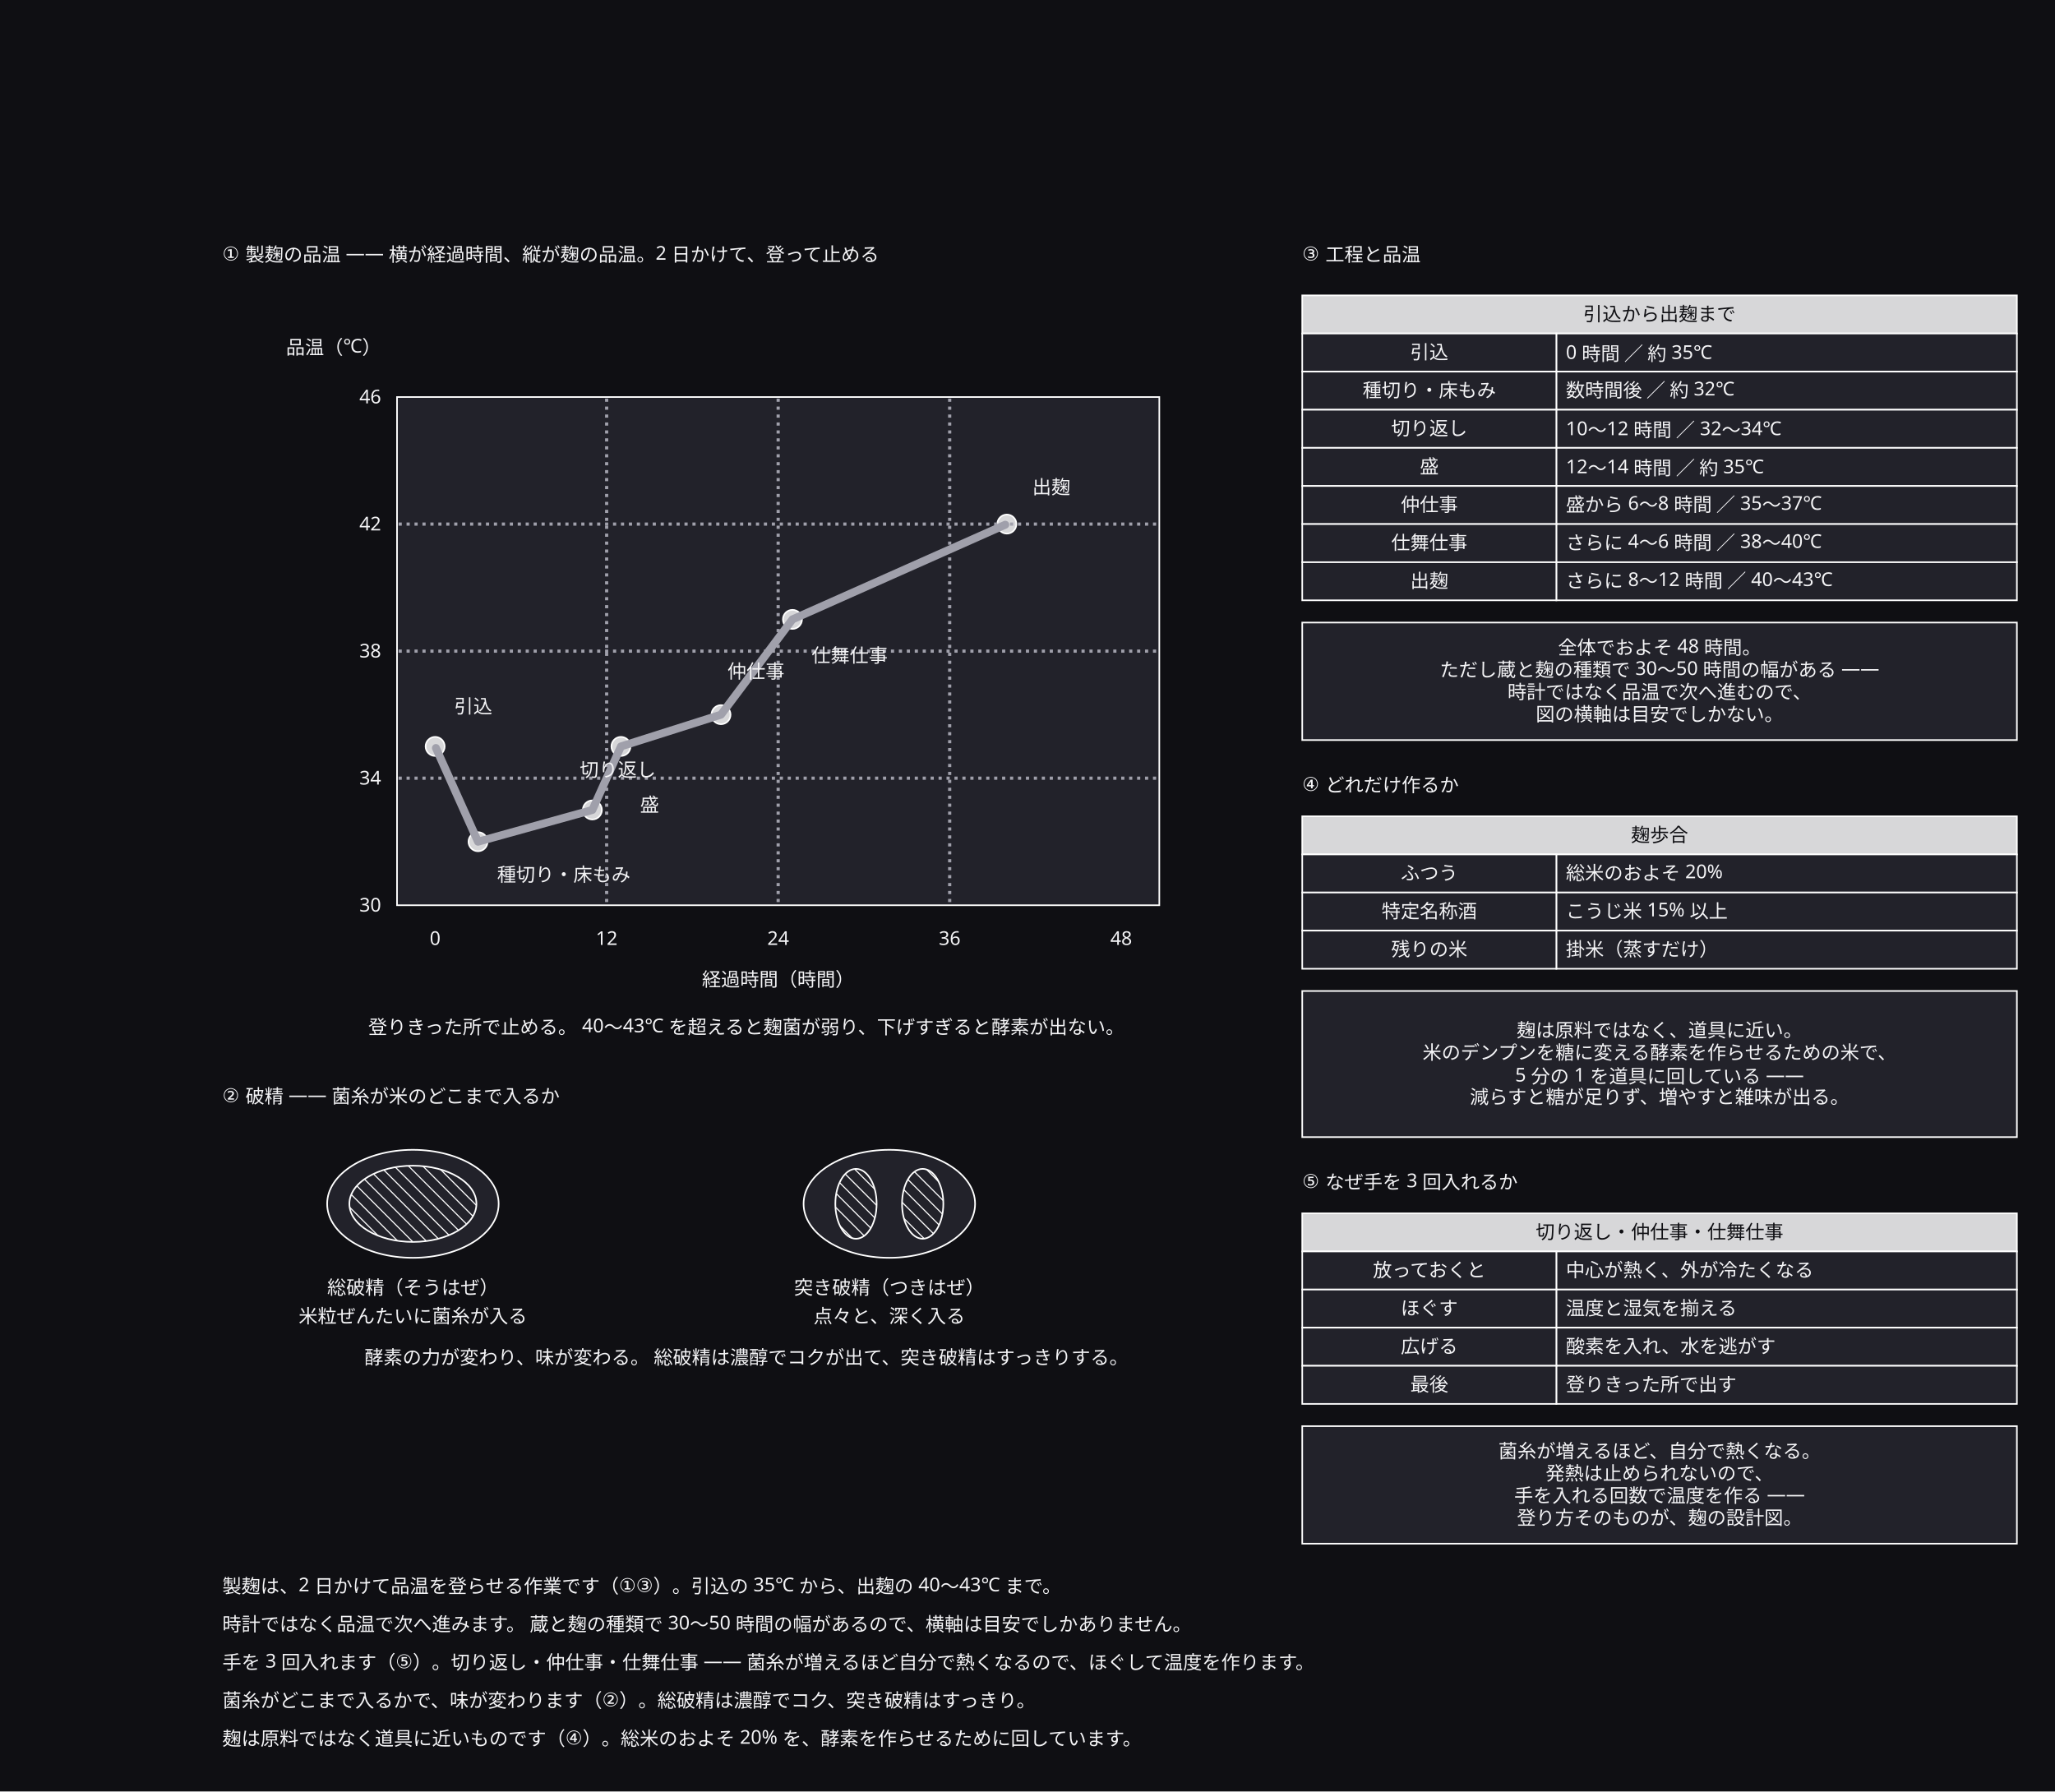
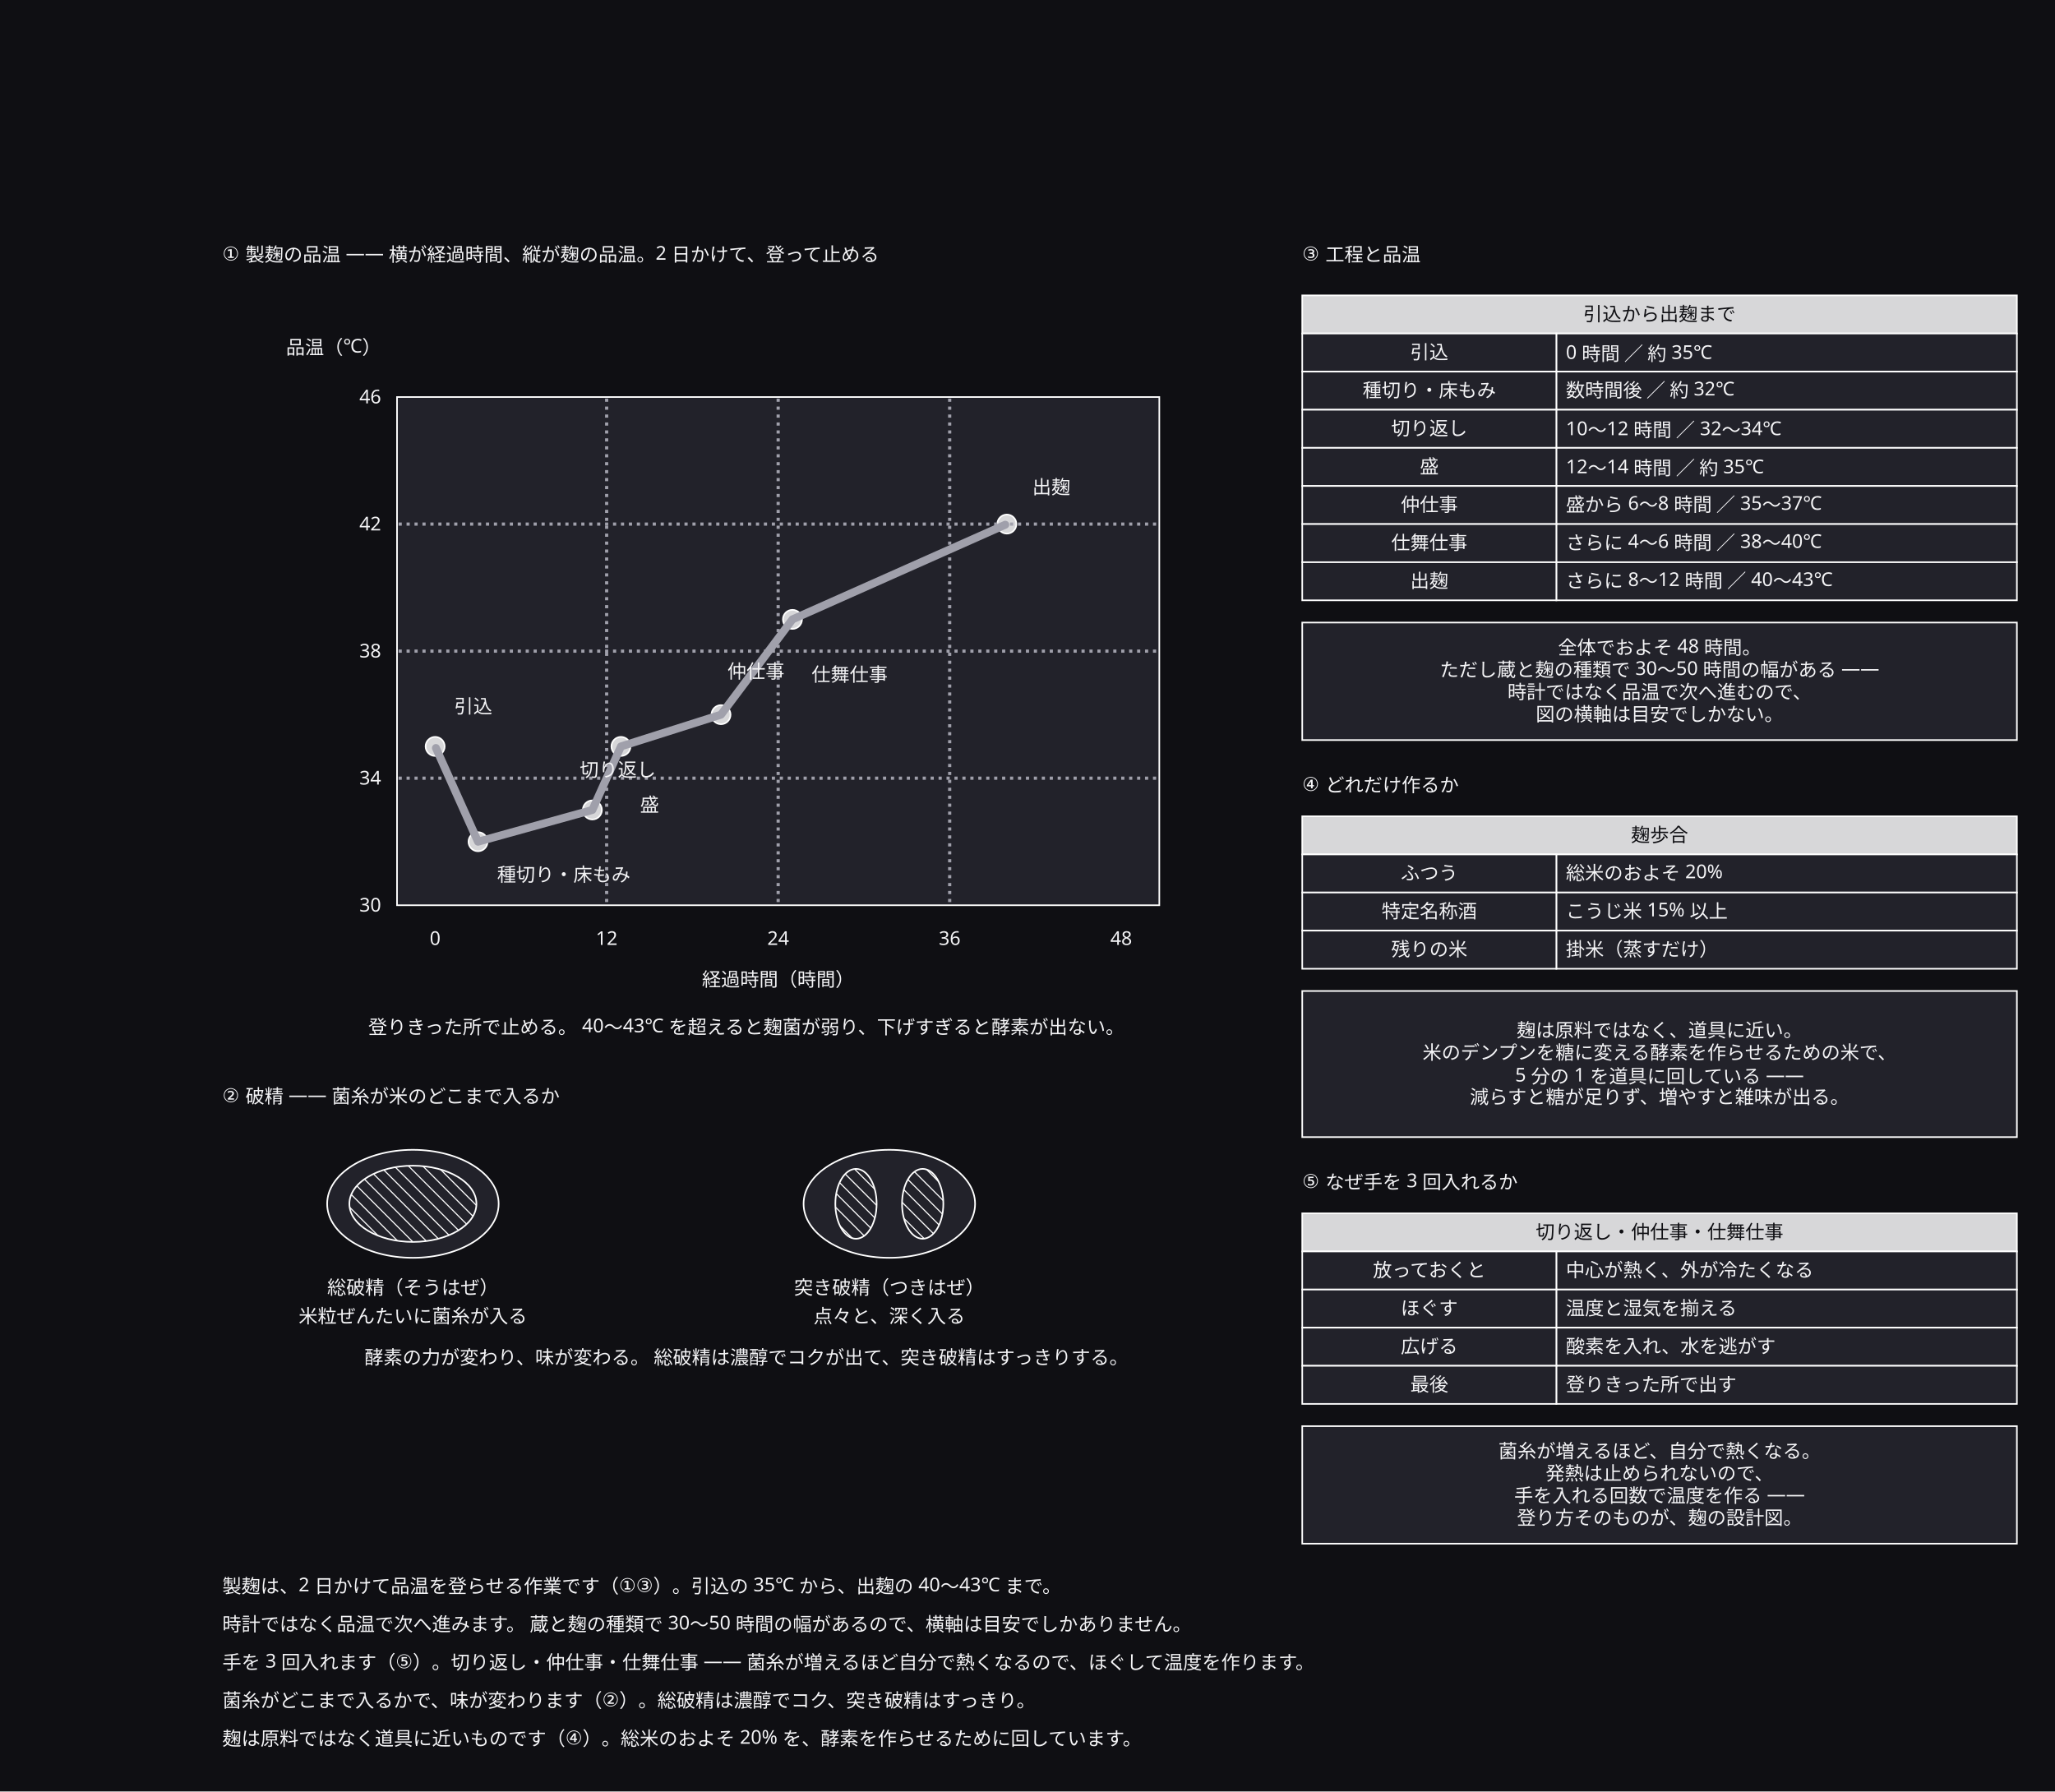
<svg xmlns="http://www.w3.org/2000/svg" width="1294" height="1128" viewBox="0 0 1294 1128">
  <defs>
    <marker id="arrow" viewBox="0 0 10 10" refX="9" refY="5" markerWidth="6" markerHeight="6" orient="auto">
      <path d="M 0 0 L 10 5 L 0 10 z" fill="#a0a0ab" />
    </marker>
  </defs>
  <rect data-paper="1" x="0" y="0" width="1294" height="1128" fill="#0f0f13" />
  <g data-node="plot" data-pinned="false" data-shape="rect">
    <rect x="250" y="250" width="480" height="320" fill="#22222a" stroke="#ffffff" stroke-width="1" />
  </g>
  <g data-node="why4" data-pinned="false" data-shape="rect">
    <rect x="820" y="624" width="450" height="92" fill="#22222a" stroke="#ffffff" stroke-width="1" />
  </g>
  <g data-node="why3" data-pinned="false" data-shape="rect">
    <rect x="820" y="392" width="450" height="74" fill="#22222a" stroke="#ffffff" stroke-width="1" />
  </g>
  <g data-node="why5" data-pinned="false" data-shape="rect">
    <rect x="820" y="898" width="450" height="74" fill="#22222a" stroke="#ffffff" stroke-width="1" />
  </g>
  <g data-node="r1" data-pinned="false" data-shape="rect" />
  <g data-node="r2" data-pinned="false" data-shape="rect" />
  <g data-node="r3" data-pinned="false" data-shape="rect" />
  <g data-node="r4" data-pinned="false" data-shape="rect" />
  <g data-node="r5" data-pinned="false" data-shape="rect" />
  <g data-node="t1" data-pinned="false" data-shape="rect" />
  <g data-node="t2" data-pinned="false" data-shape="rect" />
  <g data-node="cap1" data-pinned="false" data-shape="rect" />
  <g data-node="cap2" data-pinned="false" data-shape="rect" />
  <g data-node="h820_186" data-pinned="false" data-shape="rect">
    <rect x="820" y="186" width="450" height="24" fill="#22222a" stroke="#ffffff" stroke-width="1" />
    <rect x="820" y="186" width="450" height="24" fill="#ffffff" fill-opacity="0.82" />
  </g>
  <g data-node="h820_514" data-pinned="false" data-shape="rect">
    <rect x="820" y="514" width="450" height="24" fill="#22222a" stroke="#ffffff" stroke-width="1" />
    <rect x="820" y="514" width="450" height="24" fill="#ffffff" fill-opacity="0.82" />
  </g>
  <g data-node="h820_764" data-pinned="false" data-shape="rect">
    <rect x="820" y="764" width="450" height="24" fill="#22222a" stroke="#ffffff" stroke-width="1" />
    <rect x="820" y="764" width="450" height="24" fill="#ffffff" fill-opacity="0.82" />
  </g>
  <g data-node="t3" data-pinned="false" data-shape="rect" />
  <g data-node="t4" data-pinned="false" data-shape="rect" />
  <g data-node="t5" data-pinned="false" data-shape="rect" />
  <g data-node="ax" data-pinned="false" data-shape="rect" />
  <g data-node="soo" data-pinned="false" data-shape="rect">
    <ellipse cx="260" cy="758" rx="54" ry="34" fill="#22222a" stroke="#ffffff" stroke-width="1" />
  </g>
  <g data-node="tsuo" data-pinned="false" data-shape="rect">
    <ellipse cx="560" cy="758" rx="54" ry="34" fill="#22222a" stroke="#ffffff" stroke-width="1" />
  </g>
  <g data-node="y820_210" data-pinned="false" data-shape="rect">
    <rect x="980" y="210" width="290" height="24" fill="#22222a" stroke="#ffffff" stroke-width="1" />
  </g>
  <g data-node="y820_234" data-pinned="false" data-shape="rect">
    <rect x="980" y="234" width="290" height="24" fill="#22222a" stroke="#ffffff" stroke-width="1" />
  </g>
  <g data-node="y820_258" data-pinned="false" data-shape="rect">
    <rect x="980" y="258" width="290" height="24" fill="#22222a" stroke="#ffffff" stroke-width="1" />
  </g>
  <g data-node="y820_282" data-pinned="false" data-shape="rect">
    <rect x="980" y="282" width="290" height="24" fill="#22222a" stroke="#ffffff" stroke-width="1" />
  </g>
  <g data-node="y820_306" data-pinned="false" data-shape="rect">
    <rect x="980" y="306" width="290" height="24" fill="#22222a" stroke="#ffffff" stroke-width="1" />
  </g>
  <g data-node="y820_330" data-pinned="false" data-shape="rect">
    <rect x="980" y="330" width="290" height="24" fill="#22222a" stroke="#ffffff" stroke-width="1" />
  </g>
  <g data-node="y820_354" data-pinned="false" data-shape="rect">
    <rect x="980" y="354" width="290" height="24" fill="#22222a" stroke="#ffffff" stroke-width="1" />
  </g>
  <g data-node="y820_538" data-pinned="false" data-shape="rect">
    <rect x="980" y="538" width="290" height="24" fill="#22222a" stroke="#ffffff" stroke-width="1" />
  </g>
  <g data-node="y820_562" data-pinned="false" data-shape="rect">
    <rect x="980" y="562" width="290" height="24" fill="#22222a" stroke="#ffffff" stroke-width="1" />
  </g>
  <g data-node="y820_586" data-pinned="false" data-shape="rect">
    <rect x="980" y="586" width="290" height="24" fill="#22222a" stroke="#ffffff" stroke-width="1" />
  </g>
  <g data-node="y820_788" data-pinned="false" data-shape="rect">
    <rect x="980" y="788" width="290" height="24" fill="#22222a" stroke="#ffffff" stroke-width="1" />
  </g>
  <g data-node="y820_812" data-pinned="false" data-shape="rect">
    <rect x="980" y="812" width="290" height="24" fill="#22222a" stroke="#ffffff" stroke-width="1" />
  </g>
  <g data-node="y820_836" data-pinned="false" data-shape="rect">
    <rect x="980" y="836" width="290" height="24" fill="#22222a" stroke="#ffffff" stroke-width="1" />
  </g>
  <g data-node="y820_860" data-pinned="false" data-shape="rect">
    <rect x="980" y="860" width="290" height="24" fill="#22222a" stroke="#ffffff" stroke-width="1" />
  </g>
  <g data-node="soi" data-pinned="false" data-shape="rect">
    <ellipse cx="260" cy="758" rx="40" ry="24" fill="#22222a" stroke="#ffffff" stroke-width="1" />
    <clipPath id="hatch-soi">
      <ellipse cx="260" cy="758" rx="40" ry="24" />
    </clipPath>
    <g clip-path="url(#hatch-soi)">
      <line x1="300" y1="741" x2="293" y2="734" stroke="#ffffff" stroke-width="0.7" />
      <line x1="300" y1="750" x2="284" y2="734" stroke="#ffffff" stroke-width="0.7" />
      <line x1="300" y1="759" x2="275" y2="734" stroke="#ffffff" stroke-width="0.7" />
      <line x1="300" y1="768" x2="266" y2="734" stroke="#ffffff" stroke-width="0.7" />
      <line x1="300" y1="777" x2="257" y2="734" stroke="#ffffff" stroke-width="0.7" />
      <line x1="248" y1="734" x2="296" y2="782" stroke="#ffffff" stroke-width="0.7" />
      <line x1="239" y1="734" x2="287" y2="782" stroke="#ffffff" stroke-width="0.7" />
      <line x1="230" y1="734" x2="278" y2="782" stroke="#ffffff" stroke-width="0.7" />
      <line x1="221" y1="734" x2="269" y2="782" stroke="#ffffff" stroke-width="0.7" />
      <line x1="220" y1="742" x2="260" y2="782" stroke="#ffffff" stroke-width="0.7" />
      <line x1="220" y1="751" x2="251" y2="782" stroke="#ffffff" stroke-width="0.7" />
      <line x1="220" y1="760" x2="242" y2="782" stroke="#ffffff" stroke-width="0.7" />
      <line x1="220" y1="769" x2="233" y2="782" stroke="#ffffff" stroke-width="0.7" />
      <line x1="220" y1="778" x2="224" y2="782" stroke="#ffffff" stroke-width="0.7" />
    </g>
  </g>
  <g data-node="x820_210" data-pinned="false" data-shape="rect">
    <rect x="820" y="210" width="160" height="24" fill="#22222a" stroke="#ffffff" stroke-width="1" />
  </g>
  <g data-node="x820_234" data-pinned="false" data-shape="rect">
    <rect x="820" y="234" width="160" height="24" fill="#22222a" stroke="#ffffff" stroke-width="1" />
  </g>
  <g data-node="x820_258" data-pinned="false" data-shape="rect">
    <rect x="820" y="258" width="160" height="24" fill="#22222a" stroke="#ffffff" stroke-width="1" />
  </g>
  <g data-node="x820_282" data-pinned="false" data-shape="rect">
    <rect x="820" y="282" width="160" height="24" fill="#22222a" stroke="#ffffff" stroke-width="1" />
  </g>
  <g data-node="x820_306" data-pinned="false" data-shape="rect">
    <rect x="820" y="306" width="160" height="24" fill="#22222a" stroke="#ffffff" stroke-width="1" />
  </g>
  <g data-node="x820_330" data-pinned="false" data-shape="rect">
    <rect x="820" y="330" width="160" height="24" fill="#22222a" stroke="#ffffff" stroke-width="1" />
  </g>
  <g data-node="x820_354" data-pinned="false" data-shape="rect">
    <rect x="820" y="354" width="160" height="24" fill="#22222a" stroke="#ffffff" stroke-width="1" />
  </g>
  <g data-node="x820_538" data-pinned="false" data-shape="rect">
    <rect x="820" y="538" width="160" height="24" fill="#22222a" stroke="#ffffff" stroke-width="1" />
  </g>
  <g data-node="x820_562" data-pinned="false" data-shape="rect">
    <rect x="820" y="562" width="160" height="24" fill="#22222a" stroke="#ffffff" stroke-width="1" />
  </g>
  <g data-node="x820_586" data-pinned="false" data-shape="rect">
    <rect x="820" y="586" width="160" height="24" fill="#22222a" stroke="#ffffff" stroke-width="1" />
  </g>
  <g data-node="x820_788" data-pinned="false" data-shape="rect">
    <rect x="820" y="788" width="160" height="24" fill="#22222a" stroke="#ffffff" stroke-width="1" />
  </g>
  <g data-node="x820_812" data-pinned="false" data-shape="rect">
    <rect x="820" y="812" width="160" height="24" fill="#22222a" stroke="#ffffff" stroke-width="1" />
  </g>
  <g data-node="x820_836" data-pinned="false" data-shape="rect">
    <rect x="820" y="836" width="160" height="24" fill="#22222a" stroke="#ffffff" stroke-width="1" />
  </g>
  <g data-node="x820_860" data-pinned="false" data-shape="rect">
    <rect x="820" y="860" width="160" height="24" fill="#22222a" stroke="#ffffff" stroke-width="1" />
  </g>
  <g data-node="son" data-pinned="false" data-shape="rect" />
  <g data-node="soc" data-pinned="false" data-shape="rect" />
  <g data-node="tsun" data-pinned="false" data-shape="rect" />
  <g data-node="tsuc" data-pinned="false" data-shape="rect" />
  <g data-node="k0n" data-pinned="false" data-shape="rect" />
  <g data-node="k1n" data-pinned="false" data-shape="rect" />
  <g data-node="k2n" data-pinned="false" data-shape="rect" />
  <g data-node="k3n" data-pinned="false" data-shape="rect" />
  <g data-node="k4n" data-pinned="false" data-shape="rect" />
  <g data-node="k5n" data-pinned="false" data-shape="rect" />
  <g data-node="k6n" data-pinned="false" data-shape="rect" />
  <g data-node="ay" data-pinned="false" data-shape="rect" />
  <g data-node="tsui1" data-pinned="false" data-shape="rect">
    <ellipse cx="539" cy="758" rx="13" ry="22" fill="#22222a" stroke="#ffffff" stroke-width="1" />
    <clipPath id="hatch-tsui1">
      <ellipse cx="539" cy="758" rx="13" ry="22" />
    </clipPath>
    <g clip-path="url(#hatch-tsui1)">
      <line x1="552" y1="741" x2="547" y2="736" stroke="#ffffff" stroke-width="0.7" />
      <line x1="552" y1="750" x2="538" y2="736" stroke="#ffffff" stroke-width="0.7" />
      <line x1="552" y1="759" x2="529" y2="736" stroke="#ffffff" stroke-width="0.7" />
      <line x1="526" y1="742" x2="552" y2="768" stroke="#ffffff" stroke-width="0.7" />
      <line x1="526" y1="751" x2="552" y2="777" stroke="#ffffff" stroke-width="0.7" />
      <line x1="526" y1="760" x2="546" y2="780" stroke="#ffffff" stroke-width="0.7" />
      <line x1="526" y1="769" x2="537" y2="780" stroke="#ffffff" stroke-width="0.7" />
      <line x1="526" y1="778" x2="528" y2="780" stroke="#ffffff" stroke-width="0.7" />
    </g>
  </g>
  <g data-node="tsui2" data-pinned="false" data-shape="rect">
    <ellipse cx="581" cy="758" rx="13" ry="22" fill="#22222a" stroke="#ffffff" stroke-width="1" />
    <clipPath id="hatch-tsui2">
      <ellipse cx="581" cy="758" rx="13" ry="22" />
    </clipPath>
    <g clip-path="url(#hatch-tsui2)">
      <line x1="594" y1="738" x2="592" y2="736" stroke="#ffffff" stroke-width="0.7" />
      <line x1="594" y1="747" x2="583" y2="736" stroke="#ffffff" stroke-width="0.7" />
      <line x1="594" y1="756" x2="574" y2="736" stroke="#ffffff" stroke-width="0.7" />
      <line x1="568" y1="739" x2="594" y2="765" stroke="#ffffff" stroke-width="0.7" />
      <line x1="568" y1="748" x2="594" y2="774" stroke="#ffffff" stroke-width="0.7" />
      <line x1="568" y1="757" x2="591" y2="780" stroke="#ffffff" stroke-width="0.7" />
      <line x1="568" y1="766" x2="582" y2="780" stroke="#ffffff" stroke-width="0.7" />
      <line x1="568" y1="775" x2="573" y2="780" stroke="#ffffff" stroke-width="0.7" />
    </g>
  </g>
  <g data-node="gx0" data-pinned="false" data-shape="rect" />
  <g data-node="gx12" data-pinned="false" data-shape="rect" />
  <g data-node="gx24" data-pinned="false" data-shape="rect" />
  <g data-node="gx36" data-pinned="false" data-shape="rect" />
  <g data-node="gx48" data-pinned="false" data-shape="rect" />
  <g data-node="gy30" data-pinned="false" data-shape="rect" />
  <g data-node="gy34" data-pinned="false" data-shape="rect" />
  <g data-node="gy38" data-pinned="false" data-shape="rect" />
  <g data-node="gy42" data-pinned="false" data-shape="rect" />
  <g data-node="gy46" data-pinned="false" data-shape="rect" />
  <g data-node="k0" data-pinned="false" data-shape="rect">
    <circle cx="274" cy="470" r="6" fill="#22222a" stroke="#ffffff" stroke-width="1" />
    <circle cx="274" cy="470" r="6" fill="#ffffff" fill-opacity="0.82" />
  </g>
  <g data-node="k1" data-pinned="false" data-shape="rect">
    <circle cx="301" cy="530" r="6" fill="#22222a" stroke="#ffffff" stroke-width="1" />
    <circle cx="301" cy="530" r="6" fill="#ffffff" fill-opacity="0.82" />
  </g>
  <g data-node="k2" data-pinned="false" data-shape="rect">
    <circle cx="373" cy="510" r="6" fill="#22222a" stroke="#ffffff" stroke-width="1" />
    <circle cx="373" cy="510" r="6" fill="#ffffff" fill-opacity="0.82" />
  </g>
  <g data-node="k3" data-pinned="false" data-shape="rect">
    <circle cx="391" cy="470" r="6" fill="#22222a" stroke="#ffffff" stroke-width="1" />
    <circle cx="391" cy="470" r="6" fill="#ffffff" fill-opacity="0.82" />
  </g>
  <g data-node="k4" data-pinned="false" data-shape="rect">
    <circle cx="454" cy="450" r="6" fill="#22222a" stroke="#ffffff" stroke-width="1" />
    <circle cx="454" cy="450" r="6" fill="#ffffff" fill-opacity="0.82" />
  </g>
  <g data-node="k5" data-pinned="false" data-shape="rect">
    <circle cx="499" cy="390" r="6" fill="#22222a" stroke="#ffffff" stroke-width="1" />
    <circle cx="499" cy="390" r="6" fill="#ffffff" fill-opacity="0.82" />
  </g>
  <g data-node="k6" data-pinned="false" data-shape="rect">
    <circle cx="634" cy="330" r="6" fill="#22222a" stroke="#ffffff" stroke-width="1" />
    <circle cx="634" cy="330" r="6" fill="#ffffff" fill-opacity="0.82" />
  </g>
  <g data-node="p0" data-pinned="false" data-shape="rect" />
  <g data-node="p1" data-pinned="false" data-shape="rect" />
  <g data-node="p2" data-pinned="false" data-shape="rect" />
  <g data-node="p3" data-pinned="false" data-shape="rect" />
  <g data-node="p4" data-pinned="false" data-shape="rect" />
  <g data-node="p5" data-pinned="false" data-shape="rect" />
  <g data-node="p6" data-pinned="false" data-shape="rect" />
  <g data-node="p7" data-pinned="false" data-shape="rect" />
  <g data-node="p8" data-pinned="false" data-shape="rect" />
  <g data-node="p9" data-pinned="false" data-shape="rect" />
  <g data-node="p10" data-pinned="false" data-shape="rect" />
  <g data-node="p11" data-pinned="false" data-shape="rect" />
  <g data-node="p12" data-pinned="false" data-shape="rect" />
  <g data-node="p13" data-pinned="false" data-shape="rect" />
  <g data-edge="p0&gt;p1" data-pinned="false">
    <path d="M 382 251 L 382 569" fill="none" stroke="#a0a0ab" stroke-width="2" stroke-dasharray="2 3" />
  </g>
  <g data-edge="p2&gt;p3" data-pinned="false">
    <path d="M 490 251 L 490 569" fill="none" stroke="#a0a0ab" stroke-width="2" stroke-dasharray="2 3" />
  </g>
  <g data-edge="p4&gt;p5" data-pinned="false">
    <path d="M 598 251 L 598 569" fill="none" stroke="#a0a0ab" stroke-width="2" stroke-dasharray="2 3" />
  </g>
  <g data-edge="p6&gt;p7" data-pinned="false">
    <path d="M 251 490 L 729 490" fill="none" stroke="#a0a0ab" stroke-width="2" stroke-dasharray="2 3" />
  </g>
  <g data-edge="p8&gt;p9" data-pinned="false">
    <path d="M 251 410 L 729 410" fill="none" stroke="#a0a0ab" stroke-width="2" stroke-dasharray="2 3" />
  </g>
  <g data-edge="p10&gt;p11" data-pinned="false">
    <path d="M 251 330 L 729 330" fill="none" stroke="#a0a0ab" stroke-width="2" stroke-dasharray="2 3" />
  </g>
  <g data-edge="p12&gt;p13" data-pinned="false">
    <path d="M 274.5 471 L 301 530 L 373 510 L 391 470 L 454 450 L 499 390 L 633 330.4" fill="none" stroke="#a0a0ab" stroke-width="5" stroke-linejoin="round" stroke-linecap="round" />
  </g>
  <g data-name="why4">
    <text x="1045" y="653" text-anchor="middle" font-family="sans-serif" font-size="12" fill="#f4f4f6">麹は原料ではなく、道具に近い。</text>
    <text x="1045" y="667" text-anchor="middle" font-family="sans-serif" font-size="12" fill="#f4f4f6">米のデンプンを糖に変える酵素を作らせるための米で、</text>
    <text x="1045" y="681" text-anchor="middle" font-family="sans-serif" font-size="12" fill="#f4f4f6">5 分の 1 を道具に回している ——</text>
    <text x="1045" y="695" text-anchor="middle" font-family="sans-serif" font-size="12" fill="#f4f4f6">減らすと糖が足りず、増やすと雑味が出る。</text>
  </g>
  <g data-name="why3">
    <text x="1045" y="412" text-anchor="middle" font-family="sans-serif" font-size="12" fill="#f4f4f6">全体でおよそ 48 時間。</text>
    <text x="1045" y="426" text-anchor="middle" font-family="sans-serif" font-size="12" fill="#f4f4f6">ただし蔵と麹の種類で 30〜50 時間の幅がある ——</text>
    <text x="1045" y="440" text-anchor="middle" font-family="sans-serif" font-size="12" fill="#f4f4f6">時計ではなく品温で次へ進むので、</text>
    <text x="1045" y="454" text-anchor="middle" font-family="sans-serif" font-size="12" fill="#f4f4f6">図の横軸は目安でしかない。</text>
  </g>
  <g data-name="why5">
    <text x="1045" y="918" text-anchor="middle" font-family="sans-serif" font-size="12" fill="#f4f4f6">菌糸が増えるほど、自分で熱くなる。</text>
    <text x="1045" y="932" text-anchor="middle" font-family="sans-serif" font-size="12" fill="#f4f4f6">発熱は止められないので、</text>
    <text x="1045" y="946" text-anchor="middle" font-family="sans-serif" font-size="12" fill="#f4f4f6">手を入れる回数で温度を作る ——</text>
    <text x="1045" y="960" text-anchor="middle" font-family="sans-serif" font-size="12" fill="#f4f4f6">登り方そのものが、麹の設計図。</text>
  </g>
  <g data-name="r1">
    <text x="140" y="1003" text-anchor="start" font-family="sans-serif" font-size="12" fill="#f4f4f6">製麹は、2 日かけて品温を登らせる作業です（①③）。引込の 35℃ から、出麹の 40〜43℃ まで。</text>
  </g>
  <g data-name="r2">
    <text x="140" y="1027" text-anchor="start" font-family="sans-serif" font-size="12" fill="#f4f4f6">時計ではなく品温で次へ進みます。 蔵と麹の種類で 30〜50 時間の幅があるので、横軸は目安でしかありません。</text>
  </g>
  <g data-name="r3">
    <text x="140" y="1051" text-anchor="start" font-family="sans-serif" font-size="12" fill="#f4f4f6">手を 3 回入れます（⑤）。切り返し・仲仕事・仕舞仕事 —— 菌糸が増えるほど自分で熱くなるので、ほぐして温度を作ります。</text>
  </g>
  <g data-name="r4">
    <text x="140" y="1075" text-anchor="start" font-family="sans-serif" font-size="12" fill="#f4f4f6">菌糸がどこまで入るかで、味が変わります（②）。総破精は濃醇でコク、突き破精はすっきり。</text>
  </g>
  <g data-name="r5">
    <text x="140" y="1099" text-anchor="start" font-family="sans-serif" font-size="12" fill="#f4f4f6">麹は原料ではなく道具に近いものです（④）。総米のおよそ 20% を、酵素を作らせるために回しています。</text>
  </g>
  <g data-name="t1">
    <text x="140" y="164" text-anchor="start" font-family="sans-serif" font-size="12" fill="#f4f4f6">① 製麹の品温 —— 横が経過時間、縦が麹の品温。2 日かけて、登って止める</text>
  </g>
  <g data-name="t2">
    <text x="140" y="694" text-anchor="start" font-family="sans-serif" font-size="12" fill="#f4f4f6">② 破精 —— 菌糸が米のどこまで入るか</text>
  </g>
  <g data-name="cap1">
    <text x="470" y="651" text-anchor="middle" font-family="sans-serif" font-size="12" fill="#f4f4f6">登りきった所で止める。 40〜43℃ を超えると麹菌が弱り、下げすぎると酵素が出ない。</text>
  </g>
  <g data-name="cap2">
    <text x="470" y="859" text-anchor="middle" font-family="sans-serif" font-size="12" fill="#f4f4f6">酵素の力が変わり、味が変わる。 総破精は濃醇でコクが出て、突き破精はすっきりする。</text>
  </g>
  <g data-name="h820_186">
    <text x="1045" y="202" text-anchor="middle" font-family="sans-serif" font-size="12" fill="#0f0f13">引込から出麹まで</text>
  </g>
  <g data-name="h820_514">
    <text x="1045" y="530" text-anchor="middle" font-family="sans-serif" font-size="12" fill="#0f0f13">麹歩合</text>
  </g>
  <g data-name="h820_764">
    <text x="1045" y="780" text-anchor="middle" font-family="sans-serif" font-size="12" fill="#0f0f13">切り返し・仲仕事・仕舞仕事</text>
  </g>
  <g data-name="t3">
    <text x="820" y="164" text-anchor="start" font-family="sans-serif" font-size="12" fill="#f4f4f6">③ 工程と品温</text>
  </g>
  <g data-name="t4">
    <text x="820" y="498" text-anchor="start" font-family="sans-serif" font-size="12" fill="#f4f4f6">④ どれだけ作るか</text>
  </g>
  <g data-name="t5">
    <text x="820" y="748" text-anchor="start" font-family="sans-serif" font-size="12" fill="#f4f4f6">⑤ なぜ手を 3 回入れるか</text>
  </g>
  <g data-name="ax">
    <text x="490" y="621" text-anchor="middle" font-family="sans-serif" font-size="12" fill="#f4f4f6">経過時間（時間）</text>
  </g>
  <g data-name="y820_210">
    <text x="986" y="226" text-anchor="start" font-family="sans-serif" font-size="12" fill="#f4f4f6">0 時間 ／ 約 35℃</text>
  </g>
  <g data-name="y820_234">
    <text x="986" y="250" text-anchor="start" font-family="sans-serif" font-size="12" fill="#f4f4f6">数時間後 ／ 約 32℃</text>
  </g>
  <g data-name="y820_258">
    <text x="986" y="274" text-anchor="start" font-family="sans-serif" font-size="12" fill="#f4f4f6">10〜12 時間 ／ 32〜34℃</text>
  </g>
  <g data-name="y820_282">
    <text x="986" y="298" text-anchor="start" font-family="sans-serif" font-size="12" fill="#f4f4f6">12〜14 時間 ／ 約 35℃</text>
  </g>
  <g data-name="y820_306">
    <text x="986" y="322" text-anchor="start" font-family="sans-serif" font-size="12" fill="#f4f4f6">盛から 6〜8 時間 ／ 35〜37℃</text>
  </g>
  <g data-name="y820_330">
    <text x="986" y="346" text-anchor="start" font-family="sans-serif" font-size="12" fill="#f4f4f6">さらに 4〜6 時間 ／ 38〜40℃</text>
  </g>
  <g data-name="y820_354">
    <text x="986" y="370" text-anchor="start" font-family="sans-serif" font-size="12" fill="#f4f4f6">さらに 8〜12 時間 ／ 40〜43℃</text>
  </g>
  <g data-name="y820_538">
    <text x="986" y="554" text-anchor="start" font-family="sans-serif" font-size="12" fill="#f4f4f6">総米のおよそ 20%</text>
  </g>
  <g data-name="y820_562">
    <text x="986" y="578" text-anchor="start" font-family="sans-serif" font-size="12" fill="#f4f4f6">こうじ米 15% 以上</text>
  </g>
  <g data-name="y820_586">
    <text x="986" y="602" text-anchor="start" font-family="sans-serif" font-size="12" fill="#f4f4f6">掛米（蒸すだけ）</text>
  </g>
  <g data-name="y820_788">
    <text x="986" y="804" text-anchor="start" font-family="sans-serif" font-size="12" fill="#f4f4f6">中心が熱く、外が冷たくなる</text>
  </g>
  <g data-name="y820_812">
    <text x="986" y="828" text-anchor="start" font-family="sans-serif" font-size="12" fill="#f4f4f6">温度と湿気を揃える</text>
  </g>
  <g data-name="y820_836">
    <text x="986" y="852" text-anchor="start" font-family="sans-serif" font-size="12" fill="#f4f4f6">酸素を入れ、水を逃がす</text>
  </g>
  <g data-name="y820_860">
    <text x="986" y="876" text-anchor="start" font-family="sans-serif" font-size="12" fill="#f4f4f6">登りきった所で出す</text>
  </g>
  <g data-name="x820_210">
    <text x="900" y="226" text-anchor="middle" font-family="sans-serif" font-size="12" fill="#f4f4f6">引込</text>
  </g>
  <g data-name="x820_234">
    <text x="900" y="250" text-anchor="middle" font-family="sans-serif" font-size="12" fill="#f4f4f6">種切り・床もみ</text>
  </g>
  <g data-name="x820_258">
    <text x="900" y="274" text-anchor="middle" font-family="sans-serif" font-size="12" fill="#f4f4f6">切り返し</text>
  </g>
  <g data-name="x820_282">
    <text x="900" y="298" text-anchor="middle" font-family="sans-serif" font-size="12" fill="#f4f4f6">盛</text>
  </g>
  <g data-name="x820_306">
    <text x="900" y="322" text-anchor="middle" font-family="sans-serif" font-size="12" fill="#f4f4f6">仲仕事</text>
  </g>
  <g data-name="x820_330">
    <text x="900" y="346" text-anchor="middle" font-family="sans-serif" font-size="12" fill="#f4f4f6">仕舞仕事</text>
  </g>
  <g data-name="x820_354">
    <text x="900" y="370" text-anchor="middle" font-family="sans-serif" font-size="12" fill="#f4f4f6">出麹</text>
  </g>
  <g data-name="x820_538">
    <text x="900" y="554" text-anchor="middle" font-family="sans-serif" font-size="12" fill="#f4f4f6">ふつう</text>
  </g>
  <g data-name="x820_562">
    <text x="900" y="578" text-anchor="middle" font-family="sans-serif" font-size="12" fill="#f4f4f6">特定名称酒</text>
  </g>
  <g data-name="x820_586">
    <text x="900" y="602" text-anchor="middle" font-family="sans-serif" font-size="12" fill="#f4f4f6">残りの米</text>
  </g>
  <g data-name="x820_788">
    <text x="900" y="804" text-anchor="middle" font-family="sans-serif" font-size="12" fill="#f4f4f6">放っておくと</text>
  </g>
  <g data-name="x820_812">
    <text x="900" y="828" text-anchor="middle" font-family="sans-serif" font-size="12" fill="#f4f4f6">ほぐす</text>
  </g>
  <g data-name="x820_836">
    <text x="900" y="852" text-anchor="middle" font-family="sans-serif" font-size="12" fill="#f4f4f6">広げる</text>
  </g>
  <g data-name="x820_860">
    <text x="900" y="876" text-anchor="middle" font-family="sans-serif" font-size="12" fill="#f4f4f6">最後</text>
  </g>
  <g data-name="son">
    <text x="260" y="815" text-anchor="middle" font-family="sans-serif" font-size="12" fill="#f4f4f6">総破精（そうはぜ）</text>
  </g>
  <g data-name="soc">
    <text x="260" y="833" text-anchor="middle" font-family="sans-serif" font-size="12" fill="#f4f4f6">米粒ぜんたいに菌糸が入る</text>
  </g>
  <g data-name="tsun">
    <text x="560" y="815" text-anchor="middle" font-family="sans-serif" font-size="12" fill="#f4f4f6">突き破精（つきはぜ）</text>
  </g>
  <g data-name="tsuc">
    <text x="560" y="833" text-anchor="middle" font-family="sans-serif" font-size="12" fill="#f4f4f6">点々と、深く入る</text>
  </g>
  <g data-name="k0n">
    <text x="286" y="449" text-anchor="start" font-family="sans-serif" font-size="12" fill="#f4f4f6">引込</text>
  </g>
  <g data-name="k1n">
    <text x="313" y="555" text-anchor="start" font-family="sans-serif" font-size="12" fill="#f4f4f6">種切り・床もみ</text>
  </g>
  <g data-name="k2n">
    <text x="413" y="489" text-anchor="end" font-family="sans-serif" font-size="12" fill="#f4f4f6">切り返し</text>
  </g>
  <g data-name="k3n">
    <text x="403" y="511" text-anchor="start" font-family="sans-serif" font-size="12" fill="#f4f4f6">盛</text>
  </g>
  <g data-name="k4n">
    <text x="494" y="427" text-anchor="end" font-family="sans-serif" font-size="12" fill="#f4f4f6">仲仕事</text>
  </g>
  <g data-name="k5n">
-     <text x="511" y="417" text-anchor="start" font-family="sans-serif" font-size="12" fill="#f4f4f6">仕舞仕事</text>
+     <text x="511" y="429" text-anchor="start" font-family="sans-serif" font-size="12" fill="#f4f4f6">仕舞仕事</text>
  </g>
  <g data-name="k6n">
    <text x="674" y="311" text-anchor="end" font-family="sans-serif" font-size="12" fill="#f4f4f6">出麹</text>
  </g>
  <g data-name="ay">
    <text x="240" y="223" text-anchor="end" font-family="sans-serif" font-size="12" fill="#f4f4f6">品温（℃）</text>
  </g>
  <g data-name="gx0">
    <text x="274" y="595" text-anchor="middle" font-family="sans-serif" font-size="12" fill="#f4f4f6">0</text>
  </g>
  <g data-name="gx12">
    <text x="382" y="595" text-anchor="middle" font-family="sans-serif" font-size="12" fill="#f4f4f6">12</text>
  </g>
  <g data-name="gx24">
    <text x="490" y="595" text-anchor="middle" font-family="sans-serif" font-size="12" fill="#f4f4f6">24</text>
  </g>
  <g data-name="gx36">
    <text x="598" y="595" text-anchor="middle" font-family="sans-serif" font-size="12" fill="#f4f4f6">36</text>
  </g>
  <g data-name="gx48">
    <text x="706" y="595" text-anchor="middle" font-family="sans-serif" font-size="12" fill="#f4f4f6">48</text>
  </g>
  <g data-name="gy30">
    <text x="240" y="574" text-anchor="end" font-family="sans-serif" font-size="12" fill="#f4f4f6">30</text>
  </g>
  <g data-name="gy34">
    <text x="240" y="494" text-anchor="end" font-family="sans-serif" font-size="12" fill="#f4f4f6">34</text>
  </g>
  <g data-name="gy38">
    <text x="240" y="414" text-anchor="end" font-family="sans-serif" font-size="12" fill="#f4f4f6">38</text>
  </g>
  <g data-name="gy42">
    <text x="240" y="334" text-anchor="end" font-family="sans-serif" font-size="12" fill="#f4f4f6">42</text>
  </g>
  <g data-name="gy46">
    <text x="240" y="254" text-anchor="end" font-family="sans-serif" font-size="12" fill="#f4f4f6">46</text>
  </g>
</svg>
